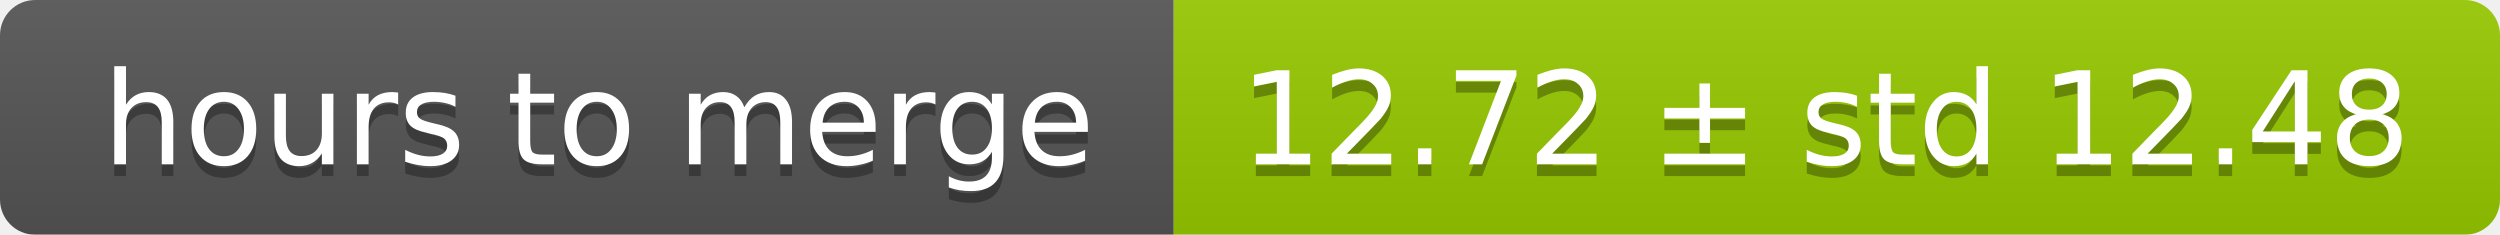
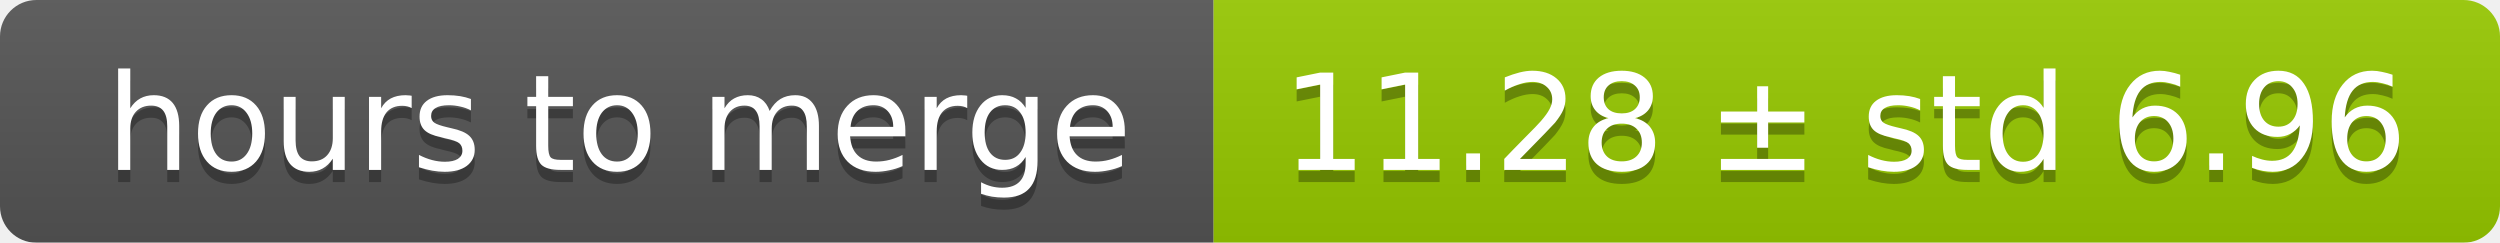
- <svg xmlns="http://www.w3.org/2000/svg" width="213" height="20">
+ <svg xmlns="http://www.w3.org/2000/svg" width="206" height="20">
  <linearGradient id="smooth" x2="0" y2="100%">
    <stop offset="0" stop-color="#bbb" stop-opacity=".1" />
    <stop offset="1" stop-opacity=".1" />
  </linearGradient>
  <mask id="round">
-     <rect width="213" height="20" rx="3" fill="#fff" />
+     <rect width="206" height="20" rx="3" fill="#fff" />
  </mask>
  <g mask="url(#round)">
    <rect width="100" height="20" fill="#555" />
-     <rect x="100" width="113" height="20" fill="#97ca00" />
-     <rect width="213" height="20" fill="url(#smooth)" />
+     <rect x="100" width="106" height="20" fill="#97ca00" />
+     <rect width="206" height="20" fill="url(#smooth)" />
  </g>
  <g fill="#fff" text-anchor="middle" font-family="DejaVu Sans,Verdana,Geneva,sans-serif" font-size="11">
    <text x="51" y="15" fill="#010101" fill-opacity=".3">hours to merge</text>
    <text x="51" y="14">hours to merge</text>
-     <text x="155.5" y="15" fill="#010101" fill-opacity=".3">12.72 ± std 12.48</text>
-     <text x="155.5" y="14">12.72 ± std 12.48</text>
+     <text x="152" y="15" fill="#010101" fill-opacity=".3">11.28 ± std 6.96</text>
+     <text x="152" y="14">11.28 ± std 6.96</text>
  </g>
</svg>
